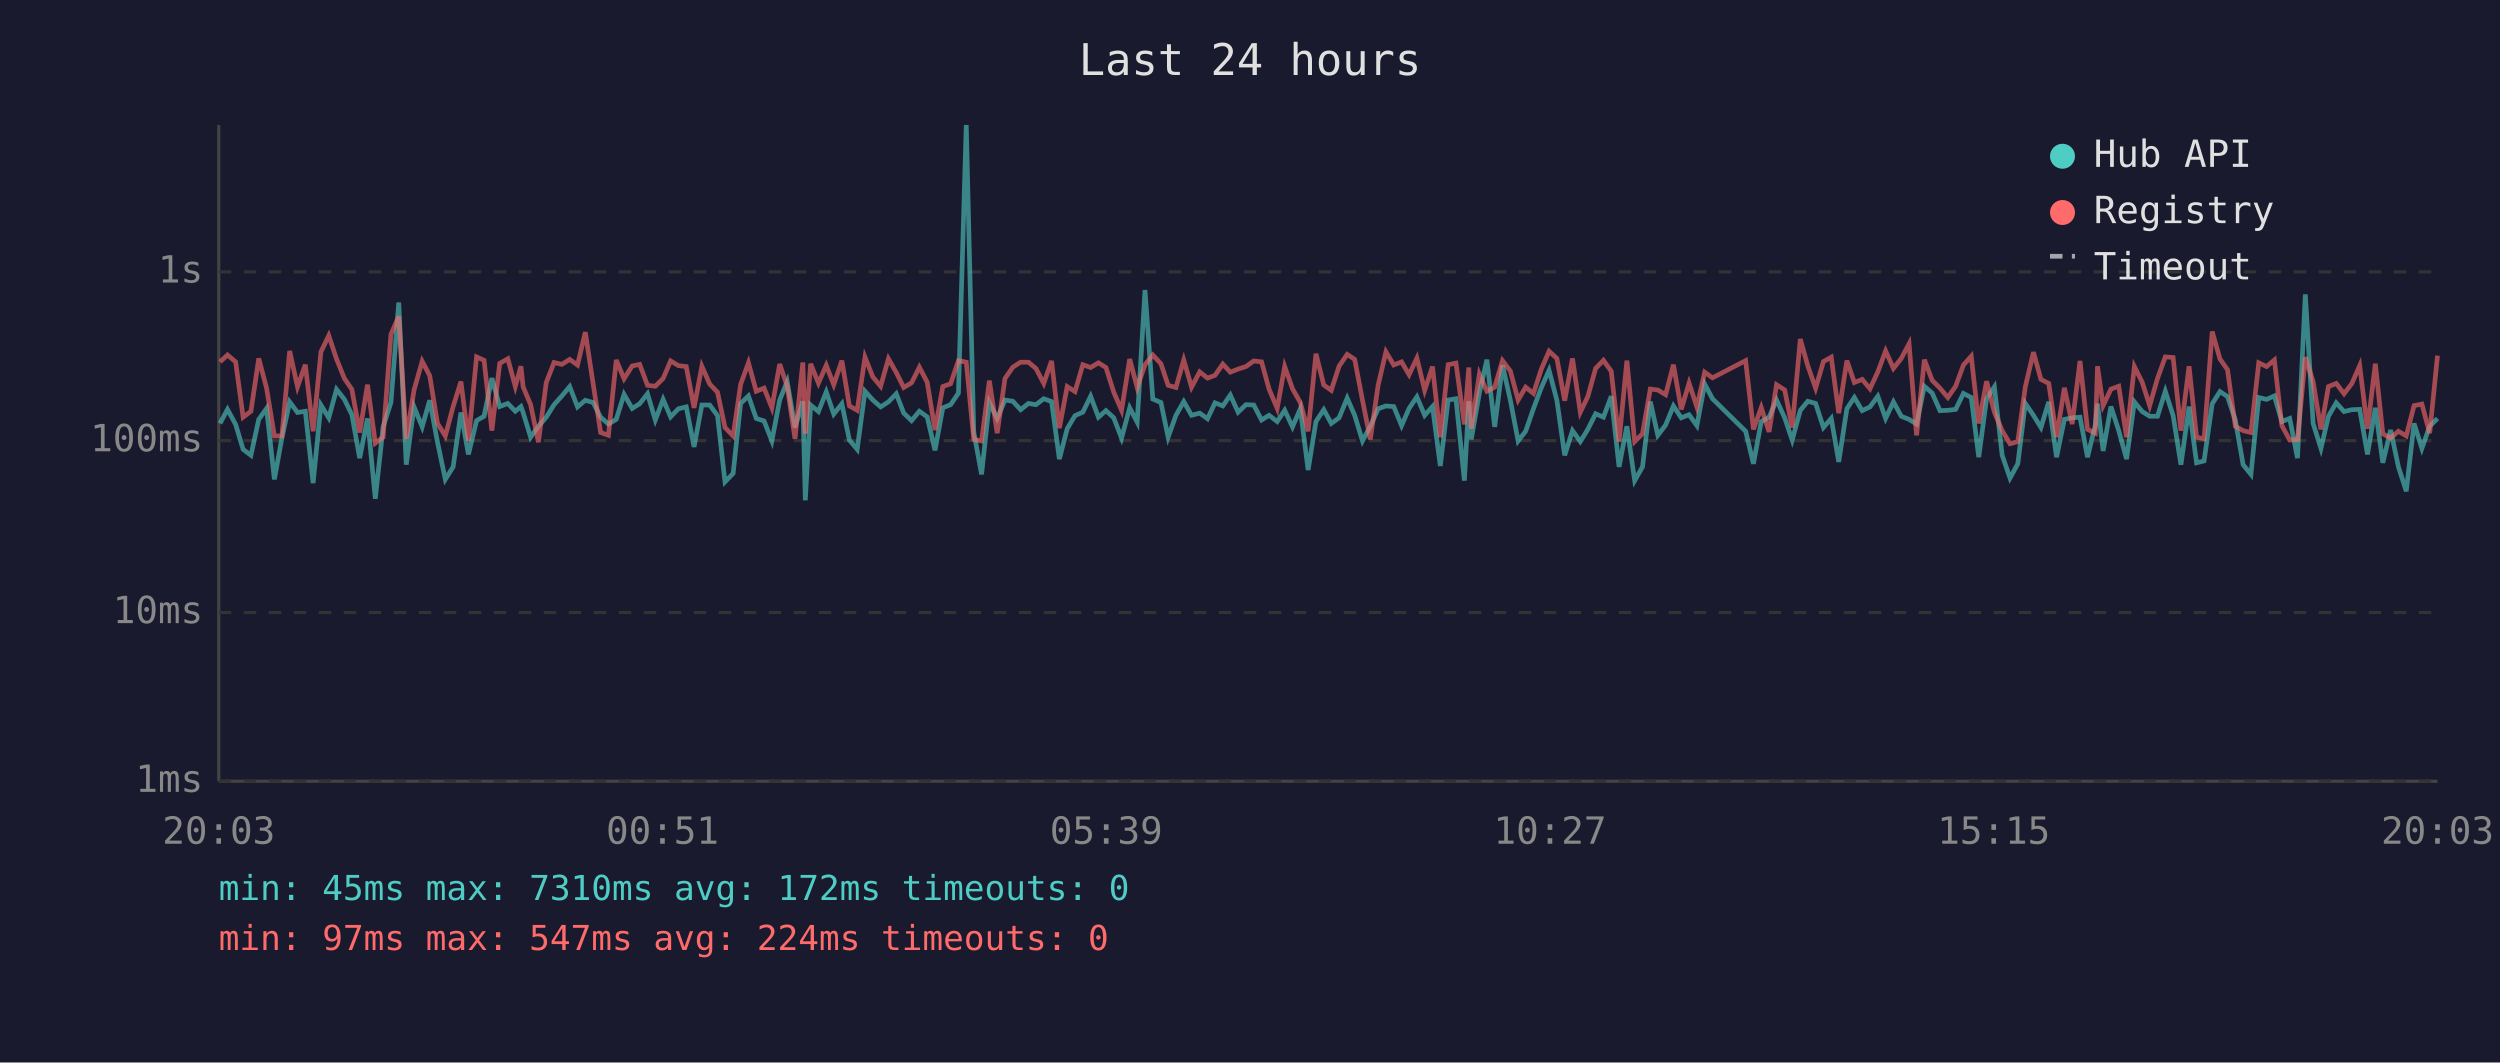
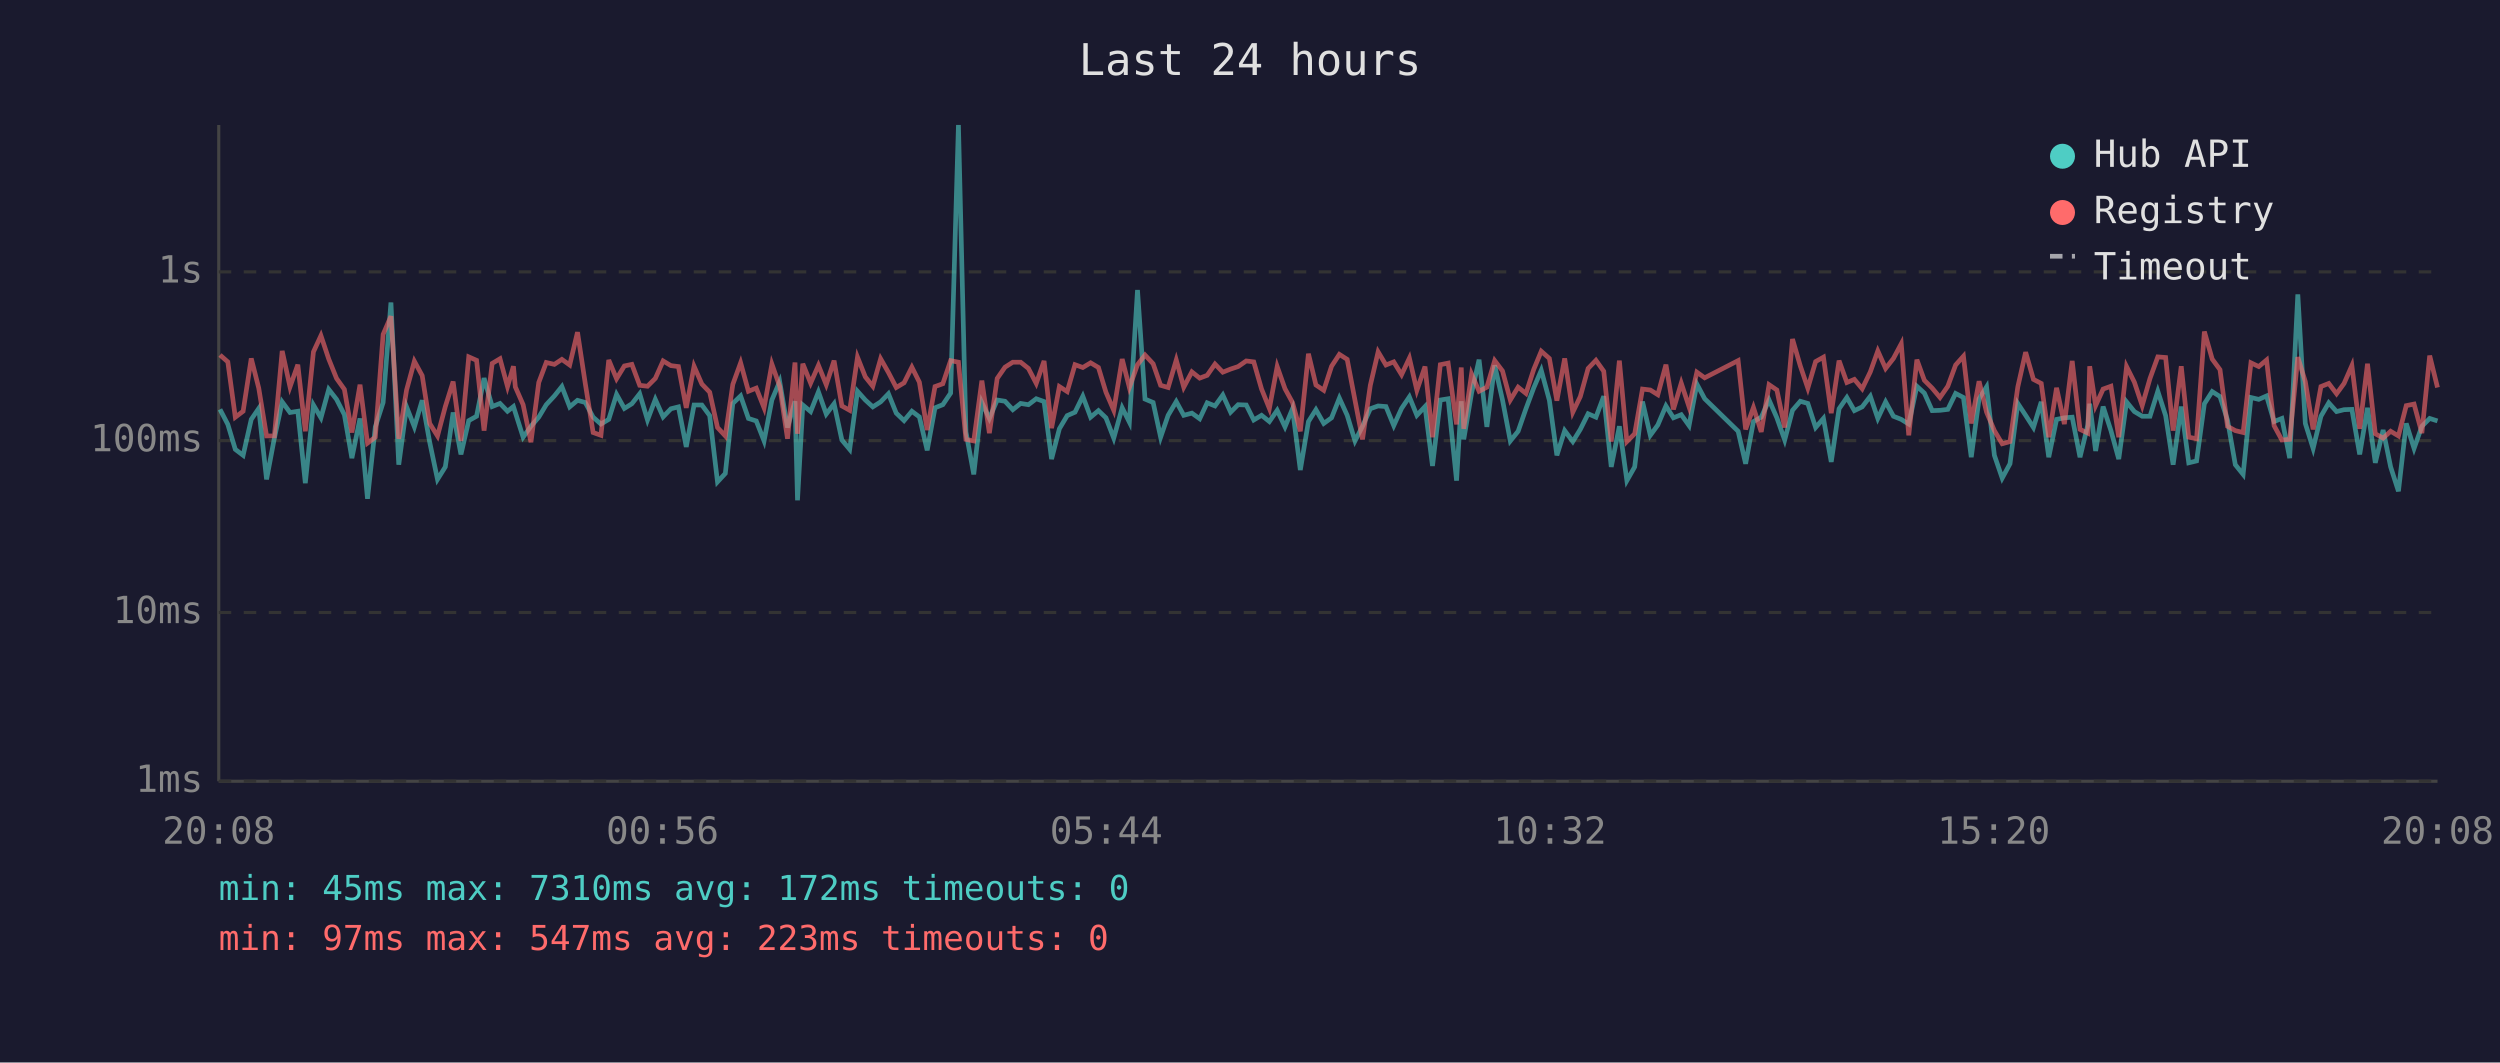
<svg xmlns="http://www.w3.org/2000/svg" viewBox="0 0 800 340" font-family="monospace" font-size="12">
  <rect width="800" height="340" fill="#1a1a2e" />
  <text x="400" y="24" fill="#e0e0e0" font-size="14" text-anchor="middle">Last 24 hours</text>
  <line x1="70" y1="40" x2="70" y2="250" stroke="#444" stroke-width="1" />
  <line x1="70" y1="250" x2="780" y2="250" stroke="#444" stroke-width="1" />
  <line x1="70" y1="250" x2="780" y2="250" stroke="#333" stroke-width="1" stroke-dasharray="4" />
  <text x="65" y="250" fill="#888" text-anchor="end" dominant-baseline="middle">1ms</text>
  <line x1="70" y1="196" x2="780" y2="196" stroke="#333" stroke-width="1" stroke-dasharray="4" />
  <text x="65" y="196" fill="#888" text-anchor="end" dominant-baseline="middle">10ms</text>
  <line x1="70" y1="141" x2="780" y2="141" stroke="#333" stroke-width="1" stroke-dasharray="4" />
  <text x="65" y="141" fill="#888" text-anchor="end" dominant-baseline="middle">100ms</text>
  <line x1="70" y1="87" x2="780" y2="87" stroke="#333" stroke-width="1" stroke-dasharray="4" />
  <text x="65" y="87" fill="#888" text-anchor="end" dominant-baseline="middle">1s</text>
-   <text x="70" y="270" fill="#888" text-anchor="middle">20:03</text>
-   <text x="212" y="270" fill="#888" text-anchor="middle">00:51</text>
-   <text x="354" y="270" fill="#888" text-anchor="middle">05:39</text>
-   <text x="496" y="270" fill="#888" text-anchor="middle">10:27</text>
-   <text x="638" y="270" fill="#888" text-anchor="middle">15:15</text>
-   <text x="780" y="270" fill="#888" text-anchor="middle">20:03</text>
-   <polyline points="70.4,135.5 72.8,131.0 75.4,135.8 77.8,143.8 80.3,145.7 82.8,134.2 85.3,130.7 87.8,153.4 90.2,140.2 92.7,128.6 95.2,132.0 97.7,131.6 100.2,154.6 102.7,129.6 105.2,133.7 107.7,124.6 110.2,127.8 112.6,132.7 115.1,146.6 117.6,133.9 120.1,159.6 122.6,136.6 125.1,128.8 127.6,96.8 130.0,148.7 132.5,130.2 135.1,136.6 137.5,128.1 140.0,141.5 142.5,153.4 145.0,149.4 147.5,132.0 149.9,145.4 152.5,134.6 154.9,133.2 157.4,121.0 159.9,130.1 162.5,129.1 164.9,131.6 166.7,130.1 167.4,132.0 169.8,139.9 172.3,136.4 174.8,133.5 177.3,129.5 179.8,126.7 182.3,123.7 184.8,130.2 187.3,128.1 189.8,128.8 192.2,133.5 194.7,135.7 197.2,134.2 199.7,126.2 202.3,130.7 204.7,129.2 207.2,126.0 209.7,134.4 212.2,127.8 214.6,133.4 217.1,130.8 219.6,130.2 222.1,143.0 224.6,129.6 227.1,129.6 229.6,133.0 232.0,154.2 234.6,151.5 237.0,129.1 239.5,126.7 242.0,133.9 244.5,134.7 247.0,141.1 249.5,128.0 251.9,122.1 254.4,136.8 256.9,128.4 257.7,160.1 259.4,129.6 261.9,131.7 264.4,125.4 266.8,132.5 269.4,129.2 271.8,140.8 274.3,143.8 276.8,125.2 279.3,128.0 281.8,130.2 284.3,128.6 286.8,126.0 289.2,132.2 291.7,134.6 294.2,131.6 296.7,133.4 299.2,144.1 301.7,130.5 304.2,129.5 306.7,125.8 309.2,40.0 311.6,138.2 314.1,151.8 316.6,128.8 319.1,133.9 321.6,128.0 324.1,128.4 326.6,131.1 329.1,129.1 331.5,129.5 334.0,127.6 336.5,128.5 339.0,146.9 341.5,137.2 344.0,133.0 346.5,131.9 349.0,126.8 351.5,133.5 353.9,131.4 356.4,133.7 358.9,140.2 361.5,130.5 363.9,135.1 366.4,92.8 368.9,127.7 371.5,128.8 373.8,139.9 376.3,132.9 378.8,128.5 381.3,132.9 383.9,132.2 386.4,134.0 388.8,128.9 391.3,129.9 393.7,126.4 396.2,131.9 398.7,129.5 401.2,129.6 403.7,134.4 406.1,132.9 408.7,134.9 411.1,131.3 413.6,136.6 416.1,130.8 418.6,150.4 421.1,134.9 423.6,131.1 426.0,135.5 428.5,133.7 431.1,127.4 433.5,132.9 436.0,141.1 438.5,136.4 441.0,130.8 443.5,129.9 446.0,130.1 448.5,136.2 450.9,130.7 453.4,127.0 455.9,132.9 458.4,130.1 460.9,149.1 463.4,128.0 465.9,127.6 468.6,153.8 470.0,128.4 470.8,140.6 473.4,125.8 475.8,115.1 478.3,136.6 480.8,116.9 483.3,128.0 485.8,141.1 488.2,138.0 490.7,130.8 493.2,124.1 495.7,118.5 498.2,128.1 500.7,145.7 503.2,137.8 505.7,141.3 508.1,137.4 510.6,132.4 513.1,133.5 515.6,126.8 518.1,149.4 520.6,136.4 523.1,153.8 525.6,149.4 528.1,128.5 530.5,139.3 533.0,136.0 535.5,129.9 538.0,133.7 540.5,132.7 543.0,136.2 545.5,122.9 548.0,127.6 558.6,138.0 561.1,148.4 563.6,134.9 566.1,133.5 568.5,128.0 571.1,133.7 573.5,140.8 576.1,131.3 578.5,128.4 581.0,129.1 583.5,136.8 586.0,133.9 588.4,147.8 591.0,130.8 593.4,127.2 595.9,131.4 598.4,130.2 600.9,126.8 603.4,133.9 605.9,128.6 608.4,133.2 610.9,134.2 613.3,135.7 615.8,123.6 618.3,125.8 620.8,131.4 623.3,131.3 625.8,131.0 628.3,125.9 630.8,127.2 633.2,146.3 635.7,127.6 638.2,123.8 640.7,145.7 643.2,153.0 645.7,148.4 648.1,129.1 650.7,132.9 653.1,136.8 655.6,128.6 658.1,146.3 660.6,134.2 663.1,133.7 665.6,133.5 668.0,146.3 670.5,136.0 671.2,129.2 673.0,144.3 675.5,130.1 678.0,137.8 680.5,146.9 683.0,128.6 685.5,131.7 687.9,133.2 690.4,133.2 692.9,125.2 695.4,133.0 697.9,148.7 700.5,130.1 702.9,148.1 705.3,147.5 707.9,129.2 710.4,125.3 712.8,126.9 715.3,134.4 717.8,148.7 720.3,151.8 722.8,127.2 725.3,127.8 727.8,126.7 730.2,134.9 732.7,133.9 735.2,146.6 737.7,94.2 740.2,135.5 742.7,143.5 745.1,133.2 747.6,128.9 750.1,131.7 752.6,131.1 755.1,131.0 757.6,145.4 760.1,130.5 762.5,148.1 765.0,137.6 767.5,149.4 770.0,157.2 772.5,135.5 775.0,143.5 777.5,136.4 780.0,133.9" fill="none" stroke="#4ecdc4" stroke-width="1.5" opacity="0.6" />
-   <polyline points="70.4,115.8 72.8,113.6 75.4,115.8 77.8,133.5 80.3,131.6 82.8,114.7 85.3,124.2 87.8,139.5 90.2,139.5 92.7,112.3 95.2,123.8 97.7,116.7 100.2,138.0 102.7,112.6 105.2,107.4 107.7,114.9 110.2,121.1 112.6,124.6 115.1,138.4 117.6,123.1 120.1,141.8 122.6,139.9 125.1,107.0 127.6,101.2 130.0,140.4 132.5,124.8 135.1,115.6 137.5,120.2 140.0,135.5 142.5,139.5 145.0,130.1 147.5,122.1 149.9,141.1 152.5,114.2 154.9,115.3 157.4,137.8 159.9,116.3 162.5,114.8 164.9,123.7 166.7,117.2 167.4,123.8 169.8,129.5 172.3,141.5 174.8,122.4 177.3,116.0 179.8,116.6 182.3,115.0 184.8,116.8 187.3,106.3 189.8,122.8 192.2,138.4 194.7,139.3 197.2,115.2 199.7,121.2 202.3,117.1 204.7,116.6 207.2,123.3 209.7,123.6 212.2,121.1 214.6,115.5 217.1,117.0 219.6,117.3 222.1,130.5 224.6,117.2 227.1,122.9 229.6,125.5 232.0,136.8 234.6,139.5 237.0,123.0 239.5,116.1 242.0,125.2 244.5,124.2 247.0,130.5 249.5,116.5 251.9,123.6 254.4,140.4 256.9,116.0 257.7,138.8 259.4,116.4 261.9,122.6 264.4,116.9 266.8,123.1 269.4,115.4 271.8,129.9 274.3,131.3 276.8,114.3 279.3,120.6 281.8,123.6 284.3,114.8 286.8,119.2 289.2,124.0 291.7,122.5 294.2,117.5 296.7,122.3 299.2,137.6 301.7,123.7 304.2,122.8 306.7,115.4 309.2,115.9 311.6,140.6 314.1,141.1 316.6,121.8 319.1,138.6 321.6,121.1 324.1,117.5 326.6,115.9 329.1,115.9 331.5,117.9 334.0,122.7 336.5,115.5 339.0,137.0 341.5,123.7 344.0,125.3 346.5,116.7 349.0,117.6 351.5,116.1 353.9,117.6 356.4,125.5 358.9,131.3 361.5,114.9 363.9,124.0 366.4,116.7 368.9,113.6 371.5,116.4 373.8,123.3 376.3,124.0 378.8,115.2 381.3,123.9 383.9,119.0 386.4,121.0 388.8,120.1 391.3,116.5 393.7,119.1 396.2,118.1 398.7,117.3 401.2,115.5 403.7,115.8 406.1,124.5 408.7,130.7 411.1,117.3 413.6,124.4 416.1,128.8 418.6,138.0 421.1,113.2 423.6,123.2 426.0,124.9 428.5,117.2 431.1,113.4 433.5,115.0 436.0,128.1 438.5,140.6 441.0,123.3 443.5,112.6 446.0,116.8 448.5,115.8 450.9,119.9 453.4,114.6 455.9,124.9 458.4,117.3 460.9,139.9 463.4,116.7 465.9,116.2 468.6,135.8 470.0,117.6 470.8,137.2 473.4,119.7 475.8,125.2 478.3,123.9 480.8,115.4 483.3,118.7 485.8,128.0 488.2,123.9 490.7,125.9 493.2,118.2 495.7,112.4 498.2,114.7 500.7,128.2 503.2,114.7 505.7,131.9 508.1,126.9 510.6,117.9 513.1,115.3 515.6,118.8 518.1,141.3 520.6,115.4 523.1,141.3 525.6,138.8 528.1,124.5 530.5,124.8 533.0,126.3 535.5,116.7 538.0,131.0 540.5,122.6 543.0,130.2 545.5,119.1 548.0,120.9 558.6,115.4 561.1,137.4 563.6,130.4 566.1,138.2 568.5,123.1 571.1,124.8 573.5,136.8 576.1,108.5 578.5,117.1 581.0,124.2 583.5,115.7 586.0,114.3 588.4,132.2 591.0,115.4 593.4,122.4 595.9,121.4 598.4,124.4 600.9,119.0 603.4,112.3 605.9,117.9 608.4,114.7 610.9,110.0 613.3,139.3 615.8,115.1 618.3,121.7 620.8,124.2 623.3,127.2 625.8,123.6 628.3,116.8 630.8,114.0 633.2,135.5 635.7,122.0 638.2,131.9 640.7,137.8 643.2,142.0 645.7,141.3 648.1,123.8 650.7,112.7 653.1,121.4 655.6,122.7 658.1,139.9 660.6,124.1 663.1,135.7 665.6,115.5 668.0,137.4 670.5,138.6 671.2,117.2 673.0,129.8 675.5,124.5 678.0,123.6 680.5,139.9 683.0,117.3 685.5,122.3 687.9,129.8 690.4,121.1 692.9,114.2 695.4,114.4 697.9,137.8 700.5,117.2 702.9,139.9 705.3,140.4 707.9,106.1 710.4,114.9 712.8,118.3 715.3,136.4 717.8,137.8 720.3,138.4 722.8,116.1 725.3,117.3 727.8,115.2 730.2,136.2 732.7,140.8 735.2,140.6 737.7,114.3 740.2,122.1 742.7,137.4 745.1,123.7 747.6,122.7 750.1,126.0 752.6,122.7 755.1,117.0 757.6,137.2 760.1,116.4 762.5,138.8 765.0,140.2 767.5,138.0 770.0,139.5 772.5,129.8 775.0,129.3 777.5,138.6 780.0,113.8" fill="none" stroke="#ff6b6b" stroke-width="1.5" opacity="0.6" />
+   <text x="70" y="270" fill="#888" text-anchor="middle">20:08</text>
+   <text x="212" y="270" fill="#888" text-anchor="middle">00:56</text>
+   <text x="354" y="270" fill="#888" text-anchor="middle">05:44</text>
+   <text x="496" y="270" fill="#888" text-anchor="middle">10:32</text>
+   <text x="638" y="270" fill="#888" text-anchor="middle">15:20</text>
+   <text x="780" y="270" fill="#888" text-anchor="middle">20:08</text>
+   <polyline points="70.4,131.0 72.9,135.8 75.3,143.8 77.8,145.7 80.4,134.2 82.8,130.7 85.3,153.4 87.8,140.2 90.3,128.6 92.8,132.0 95.3,131.6 97.7,154.6 100.3,129.6 102.7,133.7 105.2,124.6 107.7,127.8 110.2,132.7 112.6,146.6 115.2,133.9 117.6,159.6 120.1,136.6 122.6,128.8 125.1,96.8 127.6,148.7 130.1,130.2 132.6,136.6 135.1,128.1 137.5,141.5 140.0,153.4 142.5,149.4 145.0,132.0 147.5,145.4 150.0,134.6 152.5,133.2 154.9,121.0 157.5,130.1 160.0,129.1 162.4,131.6 164.3,130.1 164.9,132.0 167.4,139.9 169.9,136.4 172.4,133.5 174.8,129.5 177.4,126.7 179.8,123.7 182.3,130.2 184.8,128.1 187.3,128.8 189.8,133.5 192.3,135.7 194.8,134.2 197.3,126.2 199.8,130.7 202.2,129.2 204.7,126.0 207.2,134.4 209.7,127.8 212.2,133.4 214.7,130.8 217.1,130.2 219.6,143.0 222.1,129.6 224.6,129.6 227.1,133.0 229.6,154.2 232.1,151.5 234.5,129.1 237.0,126.7 239.5,133.9 242.0,134.7 244.5,141.1 247.0,128.0 249.5,122.1 252.0,136.8 254.4,128.4 255.2,160.1 256.9,129.6 259.4,131.7 261.9,125.4 264.4,132.5 266.9,129.2 269.4,140.8 271.9,143.8 274.4,125.2 276.9,128.0 279.3,130.2 281.8,128.6 284.3,126.0 286.8,132.2 289.3,134.6 291.8,131.6 294.2,133.4 296.7,144.1 299.2,130.5 301.7,129.5 304.2,125.8 306.7,40.0 309.1,138.2 311.6,151.8 314.2,128.8 316.6,133.9 319.1,128.0 321.6,128.4 324.1,131.1 326.6,129.1 329.1,129.5 331.6,127.6 334.1,128.5 336.5,146.9 339.0,137.2 341.5,133.0 344.0,131.9 346.5,126.8 349.0,133.5 351.5,131.4 353.9,133.7 356.4,140.2 359.1,130.5 361.4,135.1 364.0,92.8 366.4,127.7 369.0,128.8 371.4,139.9 373.8,132.9 376.4,128.5 378.8,132.9 381.4,132.2 383.9,134.0 386.3,128.9 388.8,129.9 391.3,126.4 393.8,131.9 396.2,129.5 398.8,129.6 401.2,134.4 403.7,132.9 406.2,134.9 408.7,131.3 411.2,136.6 413.6,130.8 416.1,150.4 418.7,134.9 421.1,131.1 423.6,135.5 426.1,133.7 428.6,127.4 431.1,132.9 433.6,141.1 436.0,136.4 438.5,130.8 441.0,129.9 443.5,130.1 446.0,136.2 448.5,130.7 451.0,127.0 453.4,132.9 456.0,130.1 458.4,149.1 460.9,128.0 463.4,127.6 466.1,153.8 467.6,128.4 468.4,140.6 470.9,125.8 473.3,115.1 475.8,136.6 478.3,116.9 480.8,128.0 483.3,141.1 485.8,138.0 488.3,130.8 490.8,124.1 493.2,118.5 495.8,128.1 498.2,145.7 500.7,137.8 503.3,141.3 505.7,137.4 508.2,132.4 510.7,133.5 513.2,126.8 515.6,149.4 518.2,136.4 520.6,153.8 523.1,149.4 525.6,128.5 528.1,139.3 530.5,136.0 533.1,129.9 535.5,133.7 538.0,132.7 540.5,136.2 543.0,122.9 545.5,127.6 556.2,138.0 558.6,148.4 561.1,134.9 563.6,133.5 566.1,128.0 568.6,133.7 571.1,140.8 573.6,131.3 576.1,128.4 578.5,129.1 581.0,136.8 583.5,133.9 586.0,147.8 588.5,130.8 591.0,127.2 593.4,131.4 595.9,130.2 598.5,126.8 600.9,133.9 603.4,128.6 605.9,133.2 608.4,134.2 610.8,135.7 613.4,123.6 615.8,125.8 618.3,131.4 620.8,131.3 623.3,131.0 625.8,125.9 628.3,127.2 630.8,146.3 633.3,127.6 635.7,123.8 638.2,145.7 640.7,153.0 643.2,148.4 645.7,129.1 648.2,132.9 650.7,136.8 653.2,128.6 655.6,146.3 658.1,134.2 660.6,133.7 663.1,133.5 665.6,146.3 668.1,136.0 668.7,129.2 670.6,144.3 673.0,130.1 675.5,137.8 678.0,146.9 680.5,128.6 683.0,131.7 685.5,133.2 688.0,133.2 690.5,125.2 693.0,133.0 695.4,148.7 698.0,130.1 700.4,148.1 702.9,147.5 705.4,129.2 707.9,125.3 710.4,126.9 712.8,134.4 715.3,148.7 717.8,151.8 720.3,127.2 722.8,127.8 725.3,126.7 727.7,134.9 730.2,133.9 732.7,146.6 735.3,94.2 737.7,135.5 740.2,143.5 742.7,133.2 745.2,128.9 747.7,131.7 750.1,131.1 752.6,131.0 755.1,145.4 757.6,130.5 760.1,148.1 762.6,137.6 765.0,149.4 767.5,157.2 770.0,135.5 772.5,143.5 775.0,136.4 777.5,133.9 780.0,134.7" fill="none" stroke="#4ecdc4" stroke-width="1.5" opacity="0.6" />
+   <polyline points="70.4,113.6 72.9,115.8 75.3,133.5 77.8,131.6 80.4,114.7 82.8,124.2 85.3,139.5 87.8,139.5 90.3,112.3 92.8,123.8 95.3,116.7 97.7,138.0 100.3,112.6 102.7,107.4 105.2,114.9 107.7,121.1 110.2,124.6 112.6,138.4 115.2,123.1 117.6,141.8 120.1,139.9 122.6,107.0 125.1,101.2 127.6,140.4 130.1,124.8 132.6,115.6 135.1,120.2 137.5,135.5 140.0,139.5 142.5,130.1 145.0,122.1 147.5,141.1 150.0,114.2 152.5,115.3 154.9,137.8 157.5,116.3 160.0,114.8 162.4,123.7 164.3,117.2 164.9,123.8 167.4,129.5 169.9,141.5 172.4,122.4 174.8,116.0 177.4,116.6 179.8,115.0 182.3,116.8 184.8,106.3 187.3,122.8 189.8,138.4 192.3,139.3 194.8,115.2 197.3,121.2 199.8,117.1 202.2,116.6 204.7,123.3 207.2,123.6 209.7,121.1 212.2,115.5 214.7,117.0 217.1,117.3 219.6,130.5 222.1,117.2 224.6,122.9 227.1,125.5 229.6,136.8 232.1,139.5 234.5,123.0 237.0,116.1 239.5,125.2 242.0,124.2 244.5,130.5 247.0,116.5 249.5,123.6 252.0,140.4 254.4,116.0 255.2,138.8 256.9,116.4 259.4,122.6 261.9,116.9 264.4,123.1 266.9,115.4 269.4,129.9 271.9,131.3 274.4,114.3 276.9,120.6 279.3,123.6 281.8,114.8 284.3,119.2 286.8,124.0 289.3,122.5 291.8,117.5 294.2,122.3 296.7,137.6 299.2,123.7 301.7,122.8 304.2,115.4 306.7,115.9 309.1,140.6 311.6,141.1 314.2,121.8 316.6,138.6 319.1,121.1 321.6,117.5 324.1,115.9 326.6,115.9 329.1,117.9 331.6,122.7 334.1,115.5 336.5,137.0 339.0,123.7 341.5,125.3 344.0,116.7 346.5,117.6 349.0,116.1 351.5,117.6 353.9,125.5 356.4,131.3 359.1,114.9 361.4,124.0 364.0,116.7 366.4,113.6 369.0,116.4 371.4,123.3 373.8,124.0 376.4,115.2 378.8,123.9 381.4,119.0 383.9,121.0 386.3,120.1 388.8,116.5 391.3,119.1 393.8,118.1 396.2,117.3 398.8,115.5 401.2,115.8 403.7,124.5 406.2,130.7 408.7,117.3 411.2,124.4 413.6,128.8 416.1,138.0 418.7,113.2 421.1,123.2 423.6,124.9 426.1,117.2 428.6,113.4 431.1,115.0 433.6,128.1 436.0,140.6 438.5,123.3 441.0,112.6 443.5,116.8 446.0,115.8 448.5,119.9 451.0,114.6 453.4,124.9 456.0,117.3 458.4,139.9 460.9,116.7 463.4,116.2 466.1,135.8 467.6,117.6 468.4,137.2 470.9,119.7 473.3,125.2 475.8,123.9 478.3,115.4 480.8,118.7 483.3,128.0 485.8,123.9 488.3,125.9 490.8,118.2 493.2,112.4 495.8,114.7 498.2,128.2 500.7,114.7 503.3,131.9 505.7,126.9 508.2,117.9 510.7,115.3 513.2,118.8 515.6,141.3 518.2,115.4 520.6,141.3 523.1,138.8 525.6,124.5 528.1,124.8 530.5,126.3 533.1,116.7 535.5,131.0 538.0,122.6 540.5,130.2 543.0,119.1 545.5,120.9 556.2,115.4 558.6,137.4 561.1,130.4 563.6,138.2 566.1,123.1 568.6,124.8 571.1,136.8 573.6,108.5 576.1,117.1 578.5,124.2 581.0,115.7 583.5,114.3 586.0,132.2 588.5,115.4 591.0,122.4 593.4,121.4 595.9,124.4 598.5,119.0 600.9,112.3 603.4,117.9 605.9,114.7 608.4,110.0 610.8,139.3 613.4,115.1 615.8,121.7 618.3,124.2 620.8,127.2 623.3,123.6 625.8,116.8 628.3,114.0 630.8,135.5 633.3,122.0 635.7,131.9 638.2,137.8 640.7,142.0 643.2,141.3 645.7,123.8 648.2,112.7 650.7,121.4 653.2,122.7 655.6,139.9 658.1,124.1 660.6,135.7 663.1,115.5 665.6,137.4 668.1,138.6 668.7,117.2 670.6,129.8 673.0,124.5 675.5,123.6 678.0,139.9 680.5,117.3 683.0,122.3 685.5,129.8 688.0,121.1 690.5,114.2 693.0,114.4 695.4,137.8 698.0,117.2 700.4,139.9 702.9,140.4 705.4,106.1 707.9,114.9 710.4,118.3 712.8,136.4 715.3,137.8 717.8,138.4 720.3,116.1 722.8,117.3 725.3,115.2 727.7,136.2 730.2,140.8 732.7,140.6 735.3,114.3 737.7,122.1 740.2,137.4 742.7,123.7 745.2,122.7 747.7,126.0 750.1,122.7 752.6,117.0 755.1,137.2 757.6,116.4 760.1,138.8 762.6,140.2 765.0,138.0 767.5,139.5 770.0,129.8 772.5,129.3 775.0,138.6 777.5,113.8 780.0,124.0" fill="none" stroke="#ff6b6b" stroke-width="1.5" opacity="0.6" />
  <circle cx="660" cy="50" r="4" fill="#4ecdc4" />
  <text x="670" y="50" fill="#e0e0e0" dominant-baseline="middle">Hub API</text>
  <circle cx="660" cy="68" r="4" fill="#ff6b6b" />
  <text x="670" y="68" fill="#e0e0e0" dominant-baseline="middle">Registry</text>
  <line x1="656" y1="82" x2="664" y2="82" stroke="#e0e0e0" stroke-width="1.5" stroke-dasharray="4,3" opacity="0.7" />
  <text x="670" y="86" fill="#e0e0e0" dominant-baseline="middle">Timeout</text>
  <text x="70" y="288" fill="#4ecdc4" font-size="11">min: 45ms  max: 7310ms  avg: 172ms  timeouts: 0</text>
-   <text x="70" y="304" fill="#ff6b6b" font-size="11">min: 97ms  max: 547ms  avg: 224ms  timeouts: 0</text>
+   <text x="70" y="304" fill="#ff6b6b" font-size="11">min: 97ms  max: 547ms  avg: 223ms  timeouts: 0</text>
</svg>
